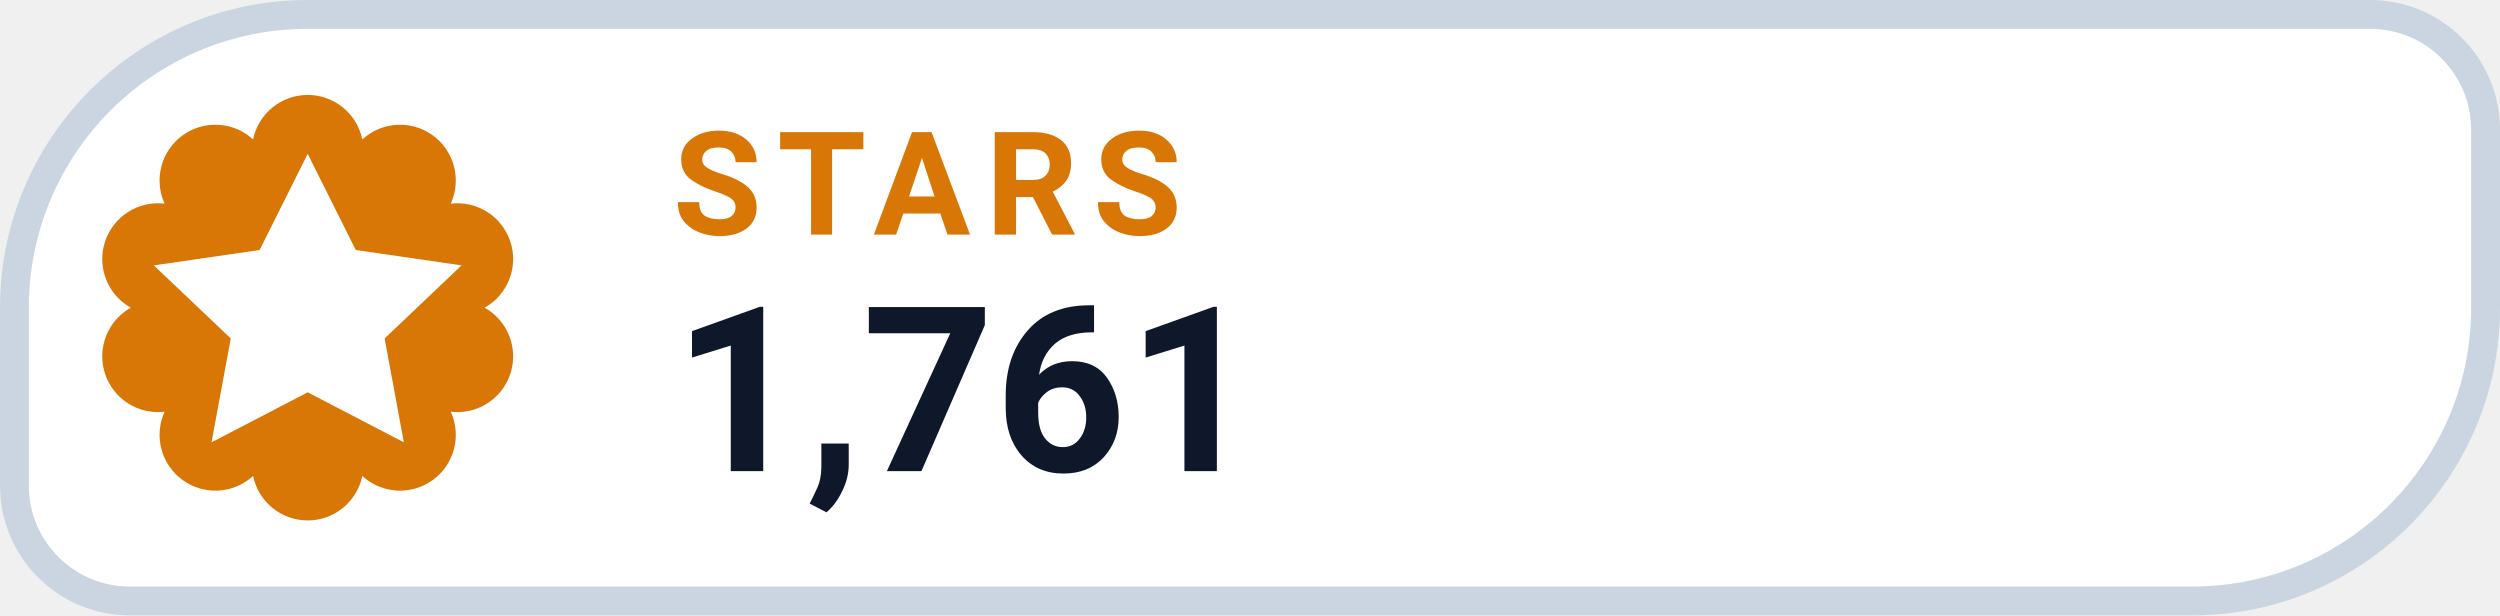
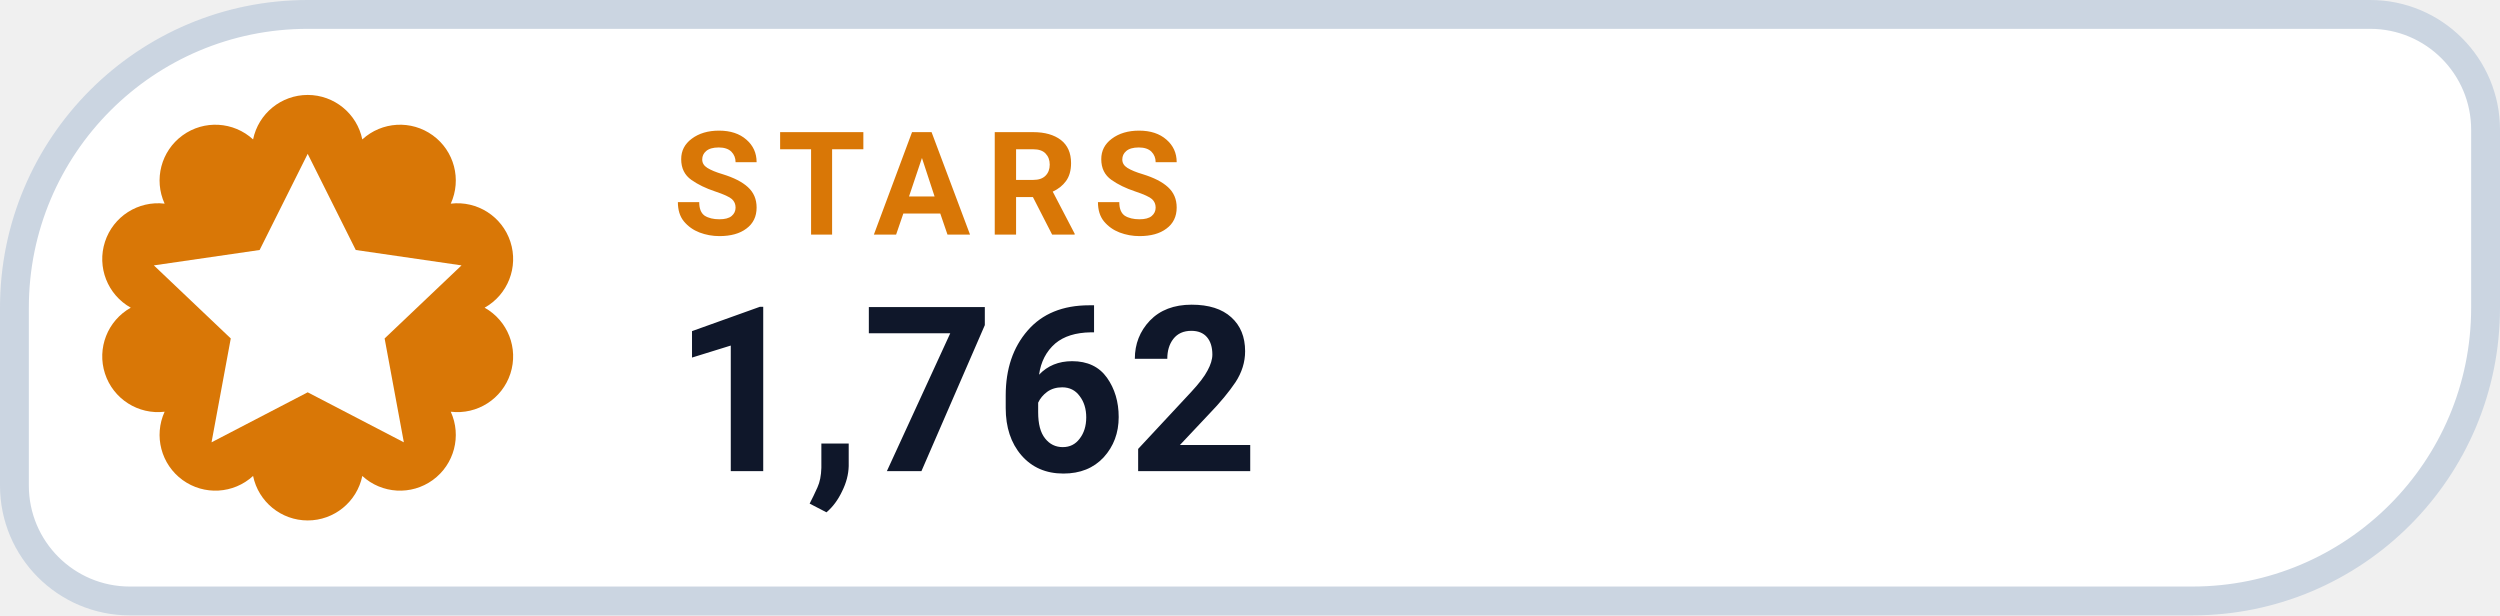
- <svg xmlns="http://www.w3.org/2000/svg" width="130" height="32" viewBox="0 0 130 32" role="img" aria-label="STARS 1,761">
+ <svg xmlns="http://www.w3.org/2000/svg" width="130" height="32" viewBox="0 0 130 32" role="img" aria-label="STARS 1,762">
  <path d="M 16.00 0.75 H 123.25 A 6.00 6.00 0 0 1 129.25 6.75 V 16.00 A 15.25 15.25 0 0 1 114.00 31.25 H 6.75 A 6.00 6.00 0 0 1 0.75 25.25 V 16.00 A 15.25 15.25 0 0 1 16.00 0.75 Z" fill="#FFFFFF" stroke="#CBD5E1" stroke-width="1.5" />
  <path d="M 13.16 7.25 A 2.90 2.90 0 0 1 18.84 7.25 A 2.90 2.90 0 0 1 23.44 10.59 A 2.90 2.90 0 0 1 25.20 16.00 A 2.90 2.90 0 0 1 23.44 21.41 A 2.90 2.90 0 0 1 18.84 24.75 A 2.90 2.90 0 0 1 13.16 24.75 A 2.90 2.90 0 0 1 8.56 21.41 A 2.90 2.90 0 0 1 6.80 16.00 A 2.90 2.90 0 0 1 8.56 10.59 A 2.90 2.90 0 0 1 13.16 7.25 Z" fill="#D97706" />
  <g transform="translate(16 16)" style="color:#FFFFFF;">
    <path d="M0 -8 l2.5 5 5.5 .8 -4 3.8 1 5.4 -5 -2.6 -5 2.6 1 -5.4 -4 -3.8 5.5 -.8 Z" fill="currentColor" />
  </g>
  <text x="35" y="12.2" fill="#D97706" font-family="-apple-system,BlinkMacSystemFont,'Segoe UI',Roboto,Helvetica,Arial,sans-serif" font-size="7.5" font-weight="700" letter-spacing=".8">STARS</text>
-   <text x="35" y="24.5" fill="#0F172A" font-family="-apple-system,BlinkMacSystemFont,'Segoe UI',Roboto,Helvetica,Arial,sans-serif" font-size="12" font-weight="750">1,761</text>
+   <text x="35" y="24.5" fill="#0F172A" font-family="-apple-system,BlinkMacSystemFont,'Segoe UI',Roboto,Helvetica,Arial,sans-serif" font-size="12" font-weight="750">1,762</text>
</svg>
